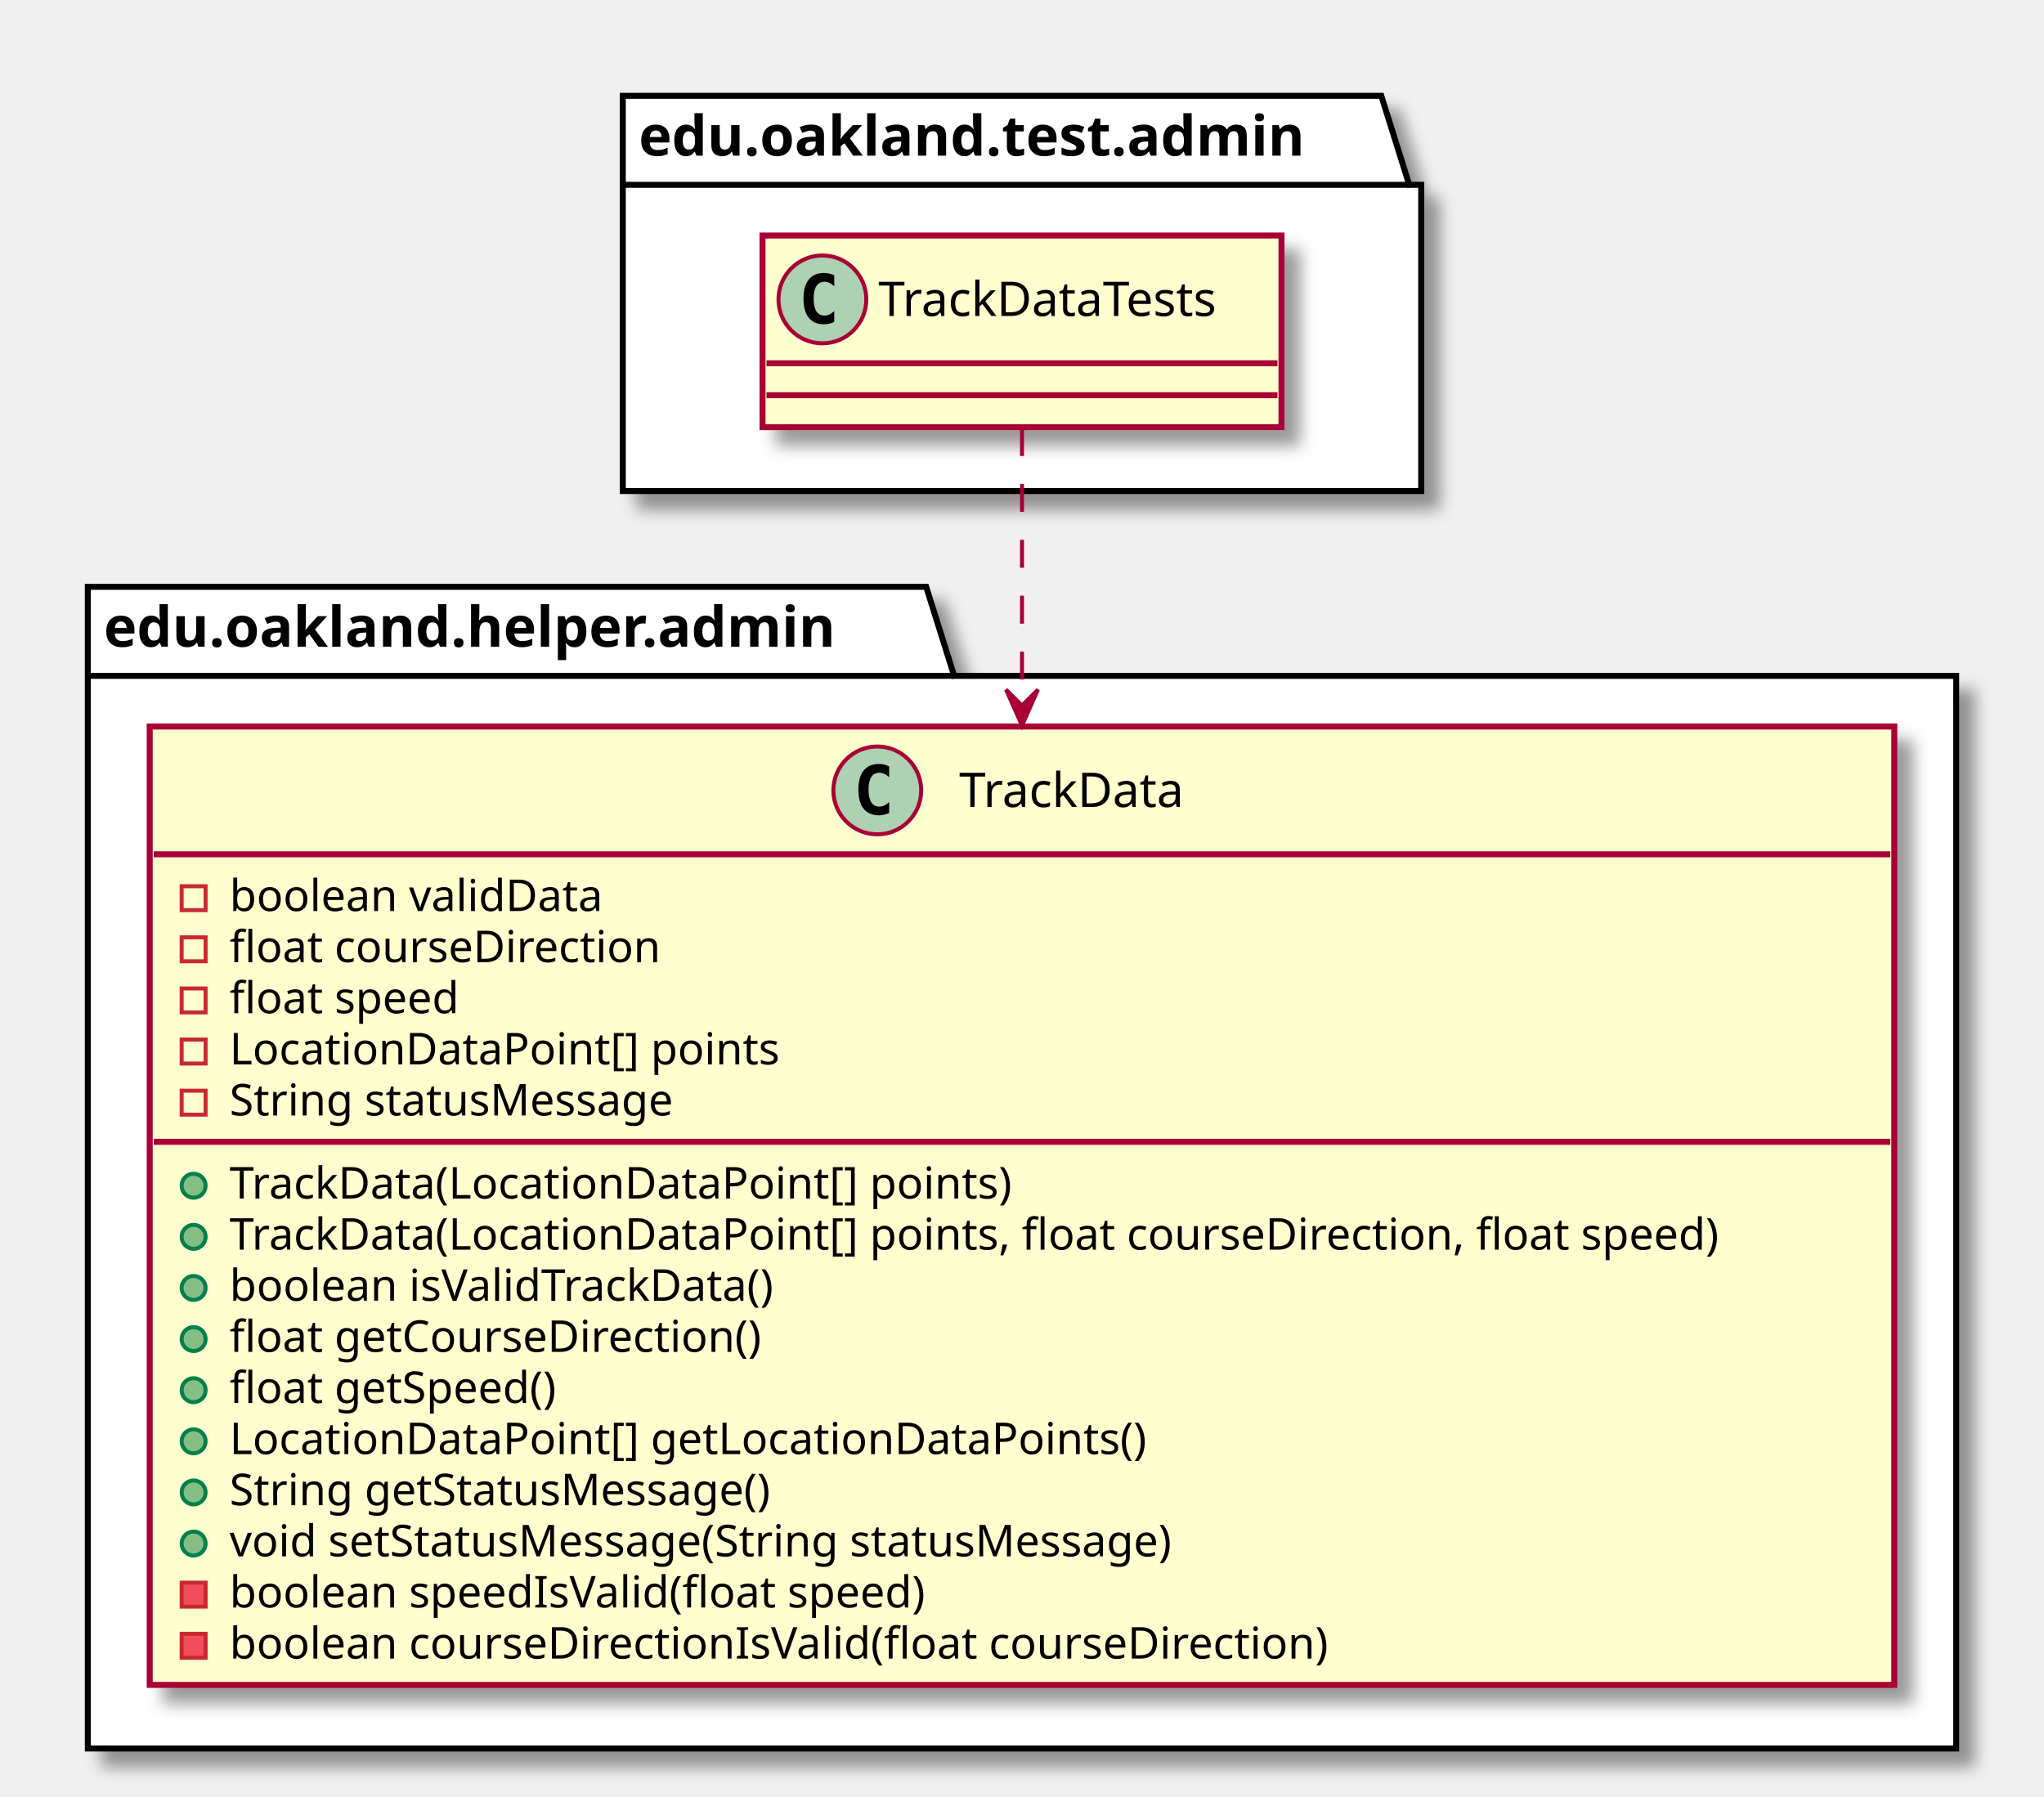
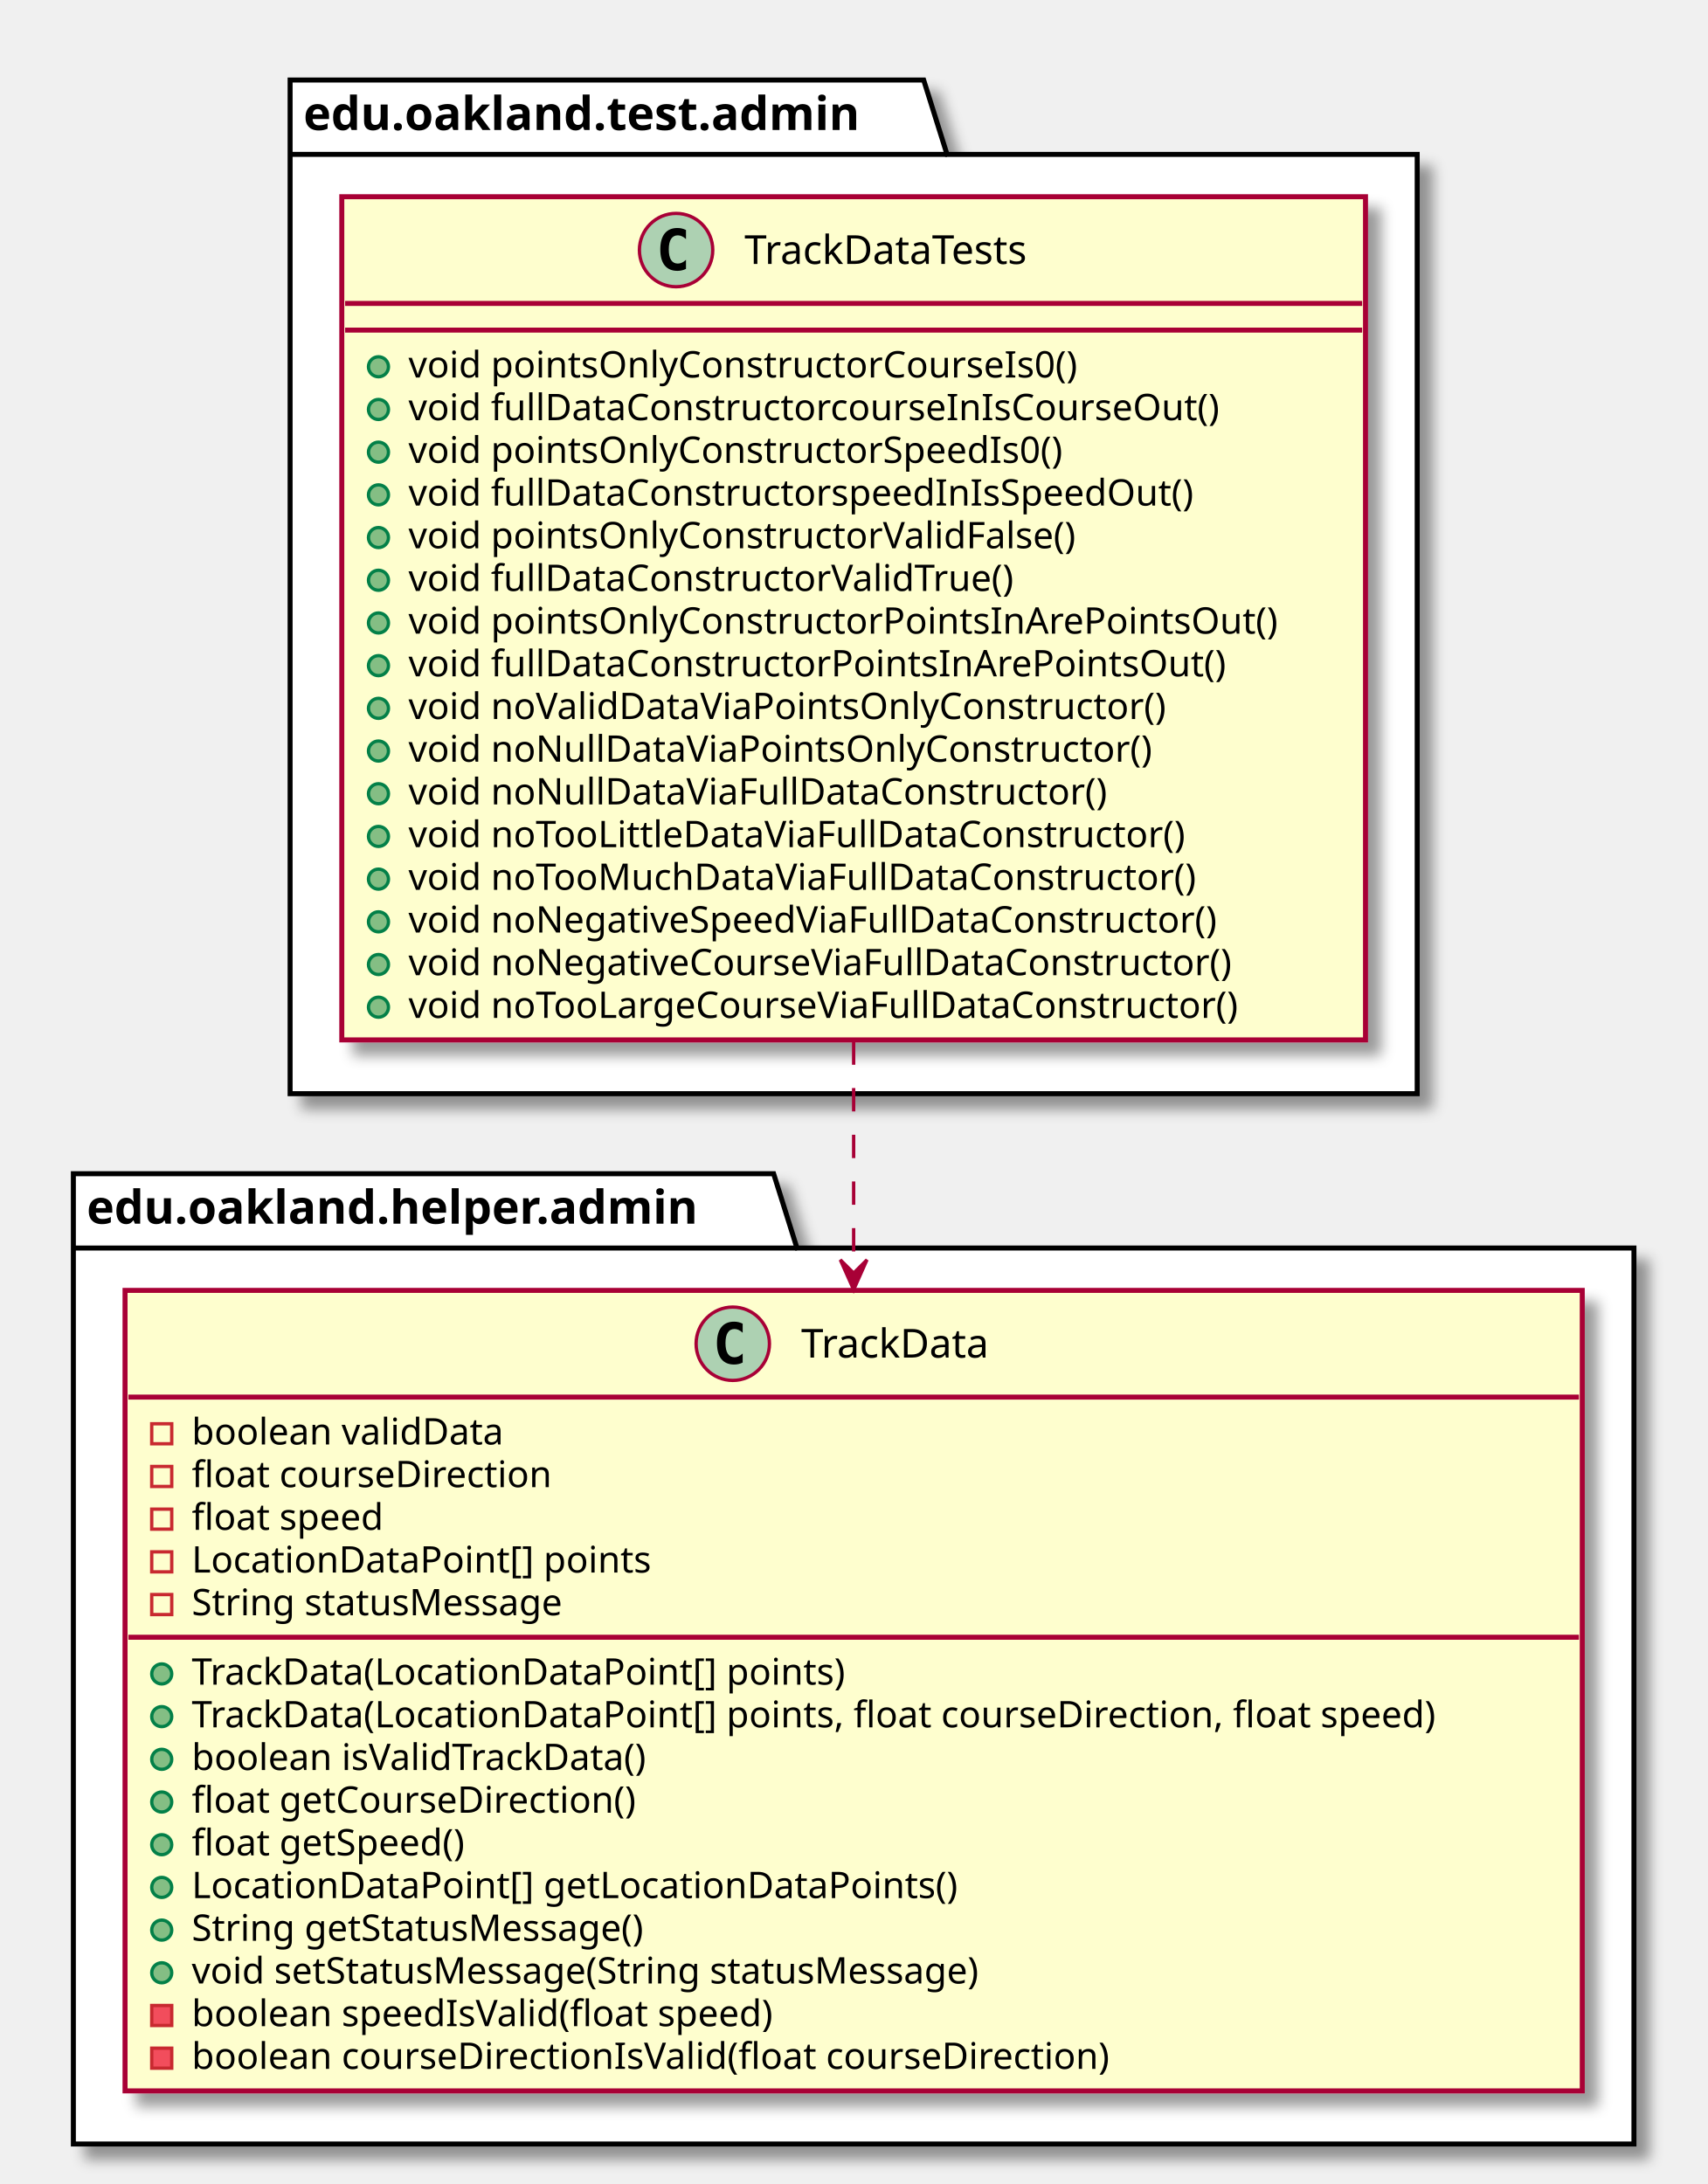
- <svg xmlns="http://www.w3.org/2000/svg" contentScriptType="application/ecmascript" contentStyleType="text/css" height="450px" preserveAspectRatio="none" style="width:512px;height:450px;" version="1.1" viewBox="0 0 512 450" width="512px" zoomAndPan="magnify">
+ <svg xmlns="http://www.w3.org/2000/svg" contentScriptType="application/ecmascript" contentStyleType="text/css" height="655px" preserveAspectRatio="none" style="width:512px;height:655px;" version="1.1" viewBox="0 0 512 655" width="512px" zoomAndPan="magnify">
  <defs>
-     <filter height="300%" id="f1bk3koqqwoh42" width="300%" x="-1" y="-1">
+     <filter height="300%" id="ftycfpe14j2fn" width="300%" x="-1" y="-1">
      <feGaussianBlur result="blurOut" stdDeviation="2.0" />
      <feColorMatrix in="blurOut" result="blurOut2" type="matrix" values="0 0 0 0 0 0 0 0 0 0 0 0 0 0 0 0 0 0 .4 0" />
      <feOffset dx="4.0" dy="4.0" in="blurOut2" result="blurOut3" />
      <feBlend in="SourceGraphic" in2="blurOut3" mode="normal" />
    </filter>
  </defs>
  <g>
-     <polygon fill="#FFFFFF" filter="url(#f1bk3koqqwoh42)" points="156,24,346,24,353,46.297,356,46.297,356,123,156,123,156,24" style="stroke: #000000; stroke-width: 1.5;" />
-     <line style="stroke: #000000; stroke-width: 1.5;" x1="156" x2="353" y1="46.297" y2="46.297" />
-     <text fill="#000000" font-family="sans-serif" font-size="14" font-weight="bold" lengthAdjust="spacingAndGlyphs" textLength="184" x="160" y="38.995">edu.oakland.test.admin</text>
-     <polygon fill="#FFFFFF" filter="url(#f1bk3koqqwoh42)" points="22,147,232,147,239,169.297,490,169.297,490,438,22,438,22,147" style="stroke: #000000; stroke-width: 1.5;" />
-     <line style="stroke: #000000; stroke-width: 1.5;" x1="22" x2="239" y1="169.297" y2="169.297" />
-     <text fill="#000000" font-family="sans-serif" font-size="14" font-weight="bold" lengthAdjust="spacingAndGlyphs" textLength="204" x="26" y="161.995">edu.oakland.helper.admin</text>
-     <rect fill="#FEFECE" filter="url(#f1bk3koqqwoh42)" height="48" id="TrackDataTests" style="stroke: #A80036; stroke-width: 1.5;" width="130" x="191" y="59" />
-     <ellipse cx="206" cy="75" fill="#ADD1B2" rx="11" ry="11" style="stroke: #A80036; stroke-width: 1.0;" />
-     <path d="M208.969,80.641 Q208.391,80.938 207.75,81.078 Q207.109,81.234 206.406,81.234 Q203.906,81.234 202.578,79.594 Q201.266,77.938 201.266,74.812 Q201.266,71.688 202.578,70.031 Q203.906,68.375 206.406,68.375 Q207.109,68.375 207.75,68.531 Q208.406,68.688 208.969,68.984 L208.969,71.703 Q208.344,71.125 207.75,70.859 Q207.156,70.578 206.531,70.578 Q205.188,70.578 204.5,71.656 Q203.812,72.719 203.812,74.812 Q203.812,76.906 204.5,77.984 Q205.188,79.047 206.531,79.047 Q207.156,79.047 207.75,78.781 Q208.344,78.5 208.969,77.922 L208.969,80.641 Z " />
-     <text fill="#000000" font-family="sans-serif" font-size="12" lengthAdjust="spacingAndGlyphs" textLength="98" x="220" y="79.154">TrackDataTests</text>
-     <line style="stroke: #A80036; stroke-width: 1.5;" x1="192" x2="320" y1="91" y2="91" />
-     <line style="stroke: #A80036; stroke-width: 1.5;" x1="192" x2="320" y1="99" y2="99" />
-     <rect fill="#FEFECE" filter="url(#f1bk3koqqwoh42)" height="240.07" id="TrackData" style="stroke: #A80036; stroke-width: 1.5;" width="437" x="37.5" y="182" />
-     <ellipse cx="219.75" cy="198" fill="#ADD1B2" rx="11" ry="11" style="stroke: #A80036; stroke-width: 1.0;" />
-     <path d="M222.719,203.641 Q222.141,203.938 221.5,204.078 Q220.859,204.234 220.156,204.234 Q217.656,204.234 216.328,202.594 Q215.016,200.938 215.016,197.812 Q215.016,194.688 216.328,193.031 Q217.656,191.375 220.156,191.375 Q220.859,191.375 221.5,191.531 Q222.156,191.688 222.719,191.984 L222.719,194.703 Q222.094,194.125 221.5,193.859 Q220.906,193.578 220.281,193.578 Q218.938,193.578 218.25,194.656 Q217.562,195.719 217.562,197.812 Q217.562,199.906 218.25,200.984 Q218.938,202.047 220.281,202.047 Q220.906,202.047 221.5,201.781 Q222.094,201.5 222.719,200.922 L222.719,203.641 Z " />
-     <text fill="#000000" font-family="sans-serif" font-size="12" lengthAdjust="spacingAndGlyphs" textLength="64" x="240.25" y="202.154">TrackData</text>
-     <line style="stroke: #A80036; stroke-width: 1.5;" x1="38.5" x2="473.5" y1="214" y2="214" />
-     <rect fill="none" height="6" style="stroke: #C82930; stroke-width: 1.0;" width="6" x="45.5" y="222" />
-     <text fill="#000000" font-family="sans-serif" font-size="11" lengthAdjust="spacingAndGlyphs" textLength="101" x="57.5" y="228.21">boolean validData</text>
-     <rect fill="none" height="6" style="stroke: #C82930; stroke-width: 1.0;" width="6" x="45.5" y="234.805" />
-     <text fill="#000000" font-family="sans-serif" font-size="11" lengthAdjust="spacingAndGlyphs" textLength="118" x="57.5" y="241.015">float courseDirection</text>
-     <rect fill="none" height="6" style="stroke: #C82930; stroke-width: 1.0;" width="6" x="45.5" y="247.609" />
-     <text fill="#000000" font-family="sans-serif" font-size="11" lengthAdjust="spacingAndGlyphs" textLength="64" x="57.5" y="253.82">float speed</text>
-     <rect fill="none" height="6" style="stroke: #C82930; stroke-width: 1.0;" width="6" x="45.5" y="260.414" />
-     <text fill="#000000" font-family="sans-serif" font-size="11" lengthAdjust="spacingAndGlyphs" textLength="148" x="57.5" y="266.625">LocationDataPoint[] points</text>
-     <rect fill="none" height="6" style="stroke: #C82930; stroke-width: 1.0;" width="6" x="45.5" y="273.219" />
-     <text fill="#000000" font-family="sans-serif" font-size="11" lengthAdjust="spacingAndGlyphs" textLength="125" x="57.5" y="279.429">String statusMessage</text>
-     <line style="stroke: #A80036; stroke-width: 1.5;" x1="38.5" x2="473.5" y1="286.023" y2="286.023" />
-     <ellipse cx="48.5" cy="297.023" fill="#84BE84" rx="3" ry="3" style="stroke: #038048; stroke-width: 1.0;" />
-     <text fill="#000000" font-family="sans-serif" font-size="11" lengthAdjust="spacingAndGlyphs" textLength="213" x="57.5" y="300.234">TrackData(LocationDataPoint[] points)</text>
-     <ellipse cx="48.5" cy="309.828" fill="#84BE84" rx="3" ry="3" style="stroke: #038048; stroke-width: 1.0;" />
-     <text fill="#000000" font-family="sans-serif" font-size="11" lengthAdjust="spacingAndGlyphs" textLength="411" x="57.5" y="313.039">TrackData(LocationDataPoint[] points, float courseDirection, float speed)</text>
-     <ellipse cx="48.5" cy="322.633" fill="#84BE84" rx="3" ry="3" style="stroke: #038048; stroke-width: 1.0;" />
-     <text fill="#000000" font-family="sans-serif" font-size="11" lengthAdjust="spacingAndGlyphs" textLength="151" x="57.5" y="325.843">boolean isValidTrackData()</text>
-     <ellipse cx="48.5" cy="335.438" fill="#84BE84" rx="3" ry="3" style="stroke: #038048; stroke-width: 1.0;" />
-     <text fill="#000000" font-family="sans-serif" font-size="11" lengthAdjust="spacingAndGlyphs" textLength="146" x="57.5" y="338.648">float getCourseDirection()</text>
-     <ellipse cx="48.5" cy="348.242" fill="#84BE84" rx="3" ry="3" style="stroke: #038048; stroke-width: 1.0;" />
-     <text fill="#000000" font-family="sans-serif" font-size="11" lengthAdjust="spacingAndGlyphs" textLength="91" x="57.5" y="351.453">float getSpeed()</text>
-     <ellipse cx="48.5" cy="361.047" fill="#84BE84" rx="3" ry="3" style="stroke: #038048; stroke-width: 1.0;" />
-     <text fill="#000000" font-family="sans-serif" font-size="11" lengthAdjust="spacingAndGlyphs" textLength="247" x="57.5" y="364.257">LocationDataPoint[] getLocationDataPoints()</text>
-     <ellipse cx="48.5" cy="373.852" fill="#84BE84" rx="3" ry="3" style="stroke: #038048; stroke-width: 1.0;" />
-     <text fill="#000000" font-family="sans-serif" font-size="11" lengthAdjust="spacingAndGlyphs" textLength="152" x="57.5" y="377.062">String getStatusMessage()</text>
-     <ellipse cx="48.5" cy="386.656" fill="#84BE84" rx="3" ry="3" style="stroke: #038048; stroke-width: 1.0;" />
-     <text fill="#000000" font-family="sans-serif" font-size="11" lengthAdjust="spacingAndGlyphs" textLength="266" x="57.5" y="389.867">void setStatusMessage(String statusMessage)</text>
-     <rect fill="#F24D5C" height="6" style="stroke: #C82930; stroke-width: 1.0;" width="6" x="45.5" y="396.461" />
-     <text fill="#000000" font-family="sans-serif" font-size="11" lengthAdjust="spacingAndGlyphs" textLength="193" x="57.5" y="402.671">boolean speedIsValid(float speed)</text>
-     <rect fill="#F24D5C" height="6" style="stroke: #C82930; stroke-width: 1.0;" width="6" x="45.5" y="409.266" />
-     <text fill="#000000" font-family="sans-serif" font-size="11" lengthAdjust="spacingAndGlyphs" textLength="301" x="57.5" y="415.476">boolean courseDirectionIsValid(float courseDirection)</text>
-     <path d="M256,107.22 C256,124.6 256,149.85 256,176.42 " fill="none" id="TrackDataTests-&gt;TrackData" style="stroke: #A80036; stroke-width: 1.0; stroke-dasharray: 7.0,7.0;" />
-     <polygon fill="#A80036" points="256,181.75,260,172.75,256,176.75,252,172.75,256,181.75" style="stroke: #A80036; stroke-width: 1.0;" />
+     <polygon fill="#FFFFFF" filter="url(#ftycfpe14j2fn)" points="87,24,277,24,284,46.297,425,46.297,425,328,87,328,87,24" style="stroke: #000000; stroke-width: 1.5;" />
+     <line style="stroke: #000000; stroke-width: 1.5;" x1="87" x2="284" y1="46.297" y2="46.297" />
+     <text fill="#000000" font-family="sans-serif" font-size="14" font-weight="bold" lengthAdjust="spacingAndGlyphs" textLength="184" x="91" y="38.995">edu.oakland.test.admin</text>
+     <polygon fill="#FFFFFF" filter="url(#ftycfpe14j2fn)" points="22,352,232,352,239,374.297,490,374.297,490,643,22,643,22,352" style="stroke: #000000; stroke-width: 1.5;" />
+     <line style="stroke: #000000; stroke-width: 1.5;" x1="22" x2="239" y1="374.297" y2="374.297" />
+     <text fill="#000000" font-family="sans-serif" font-size="14" font-weight="bold" lengthAdjust="spacingAndGlyphs" textLength="204" x="26" y="366.995">edu.oakland.helper.admin</text>
+     <rect fill="#FEFECE" filter="url(#ftycfpe14j2fn)" height="252.875" id="TrackDataTests" style="stroke: #A80036; stroke-width: 1.5;" width="307" x="102.5" y="59" />
+     <ellipse cx="202.75" cy="75" fill="#ADD1B2" rx="11" ry="11" style="stroke: #A80036; stroke-width: 1.0;" />
+     <path d="M205.719,80.641 Q205.141,80.938 204.5,81.078 Q203.859,81.234 203.156,81.234 Q200.656,81.234 199.328,79.594 Q198.016,77.938 198.016,74.812 Q198.016,71.688 199.328,70.031 Q200.656,68.375 203.156,68.375 Q203.859,68.375 204.5,68.531 Q205.156,68.688 205.719,68.984 L205.719,71.703 Q205.094,71.125 204.5,70.859 Q203.906,70.578 203.281,70.578 Q201.938,70.578 201.25,71.656 Q200.562,72.719 200.562,74.812 Q200.562,76.906 201.25,77.984 Q201.938,79.047 203.281,79.047 Q203.906,79.047 204.5,78.781 Q205.094,78.5 205.719,77.922 L205.719,80.641 Z " />
+     <text fill="#000000" font-family="sans-serif" font-size="12" lengthAdjust="spacingAndGlyphs" textLength="98" x="223.25" y="79.154">TrackDataTests</text>
+     <line style="stroke: #A80036; stroke-width: 1.5;" x1="103.5" x2="408.5" y1="91" y2="91" />
+     <line style="stroke: #A80036; stroke-width: 1.5;" x1="103.5" x2="408.5" y1="99" y2="99" />
+     <ellipse cx="113.5" cy="110" fill="#84BE84" rx="3" ry="3" style="stroke: #038048; stroke-width: 1.0;" />
+     <text fill="#000000" font-family="sans-serif" font-size="11" lengthAdjust="spacingAndGlyphs" textLength="220" x="122.5" y="113.21">void pointsOnlyConstructorCourseIs0()</text>
+     <ellipse cx="113.5" cy="122.805" fill="#84BE84" rx="3" ry="3" style="stroke: #038048; stroke-width: 1.0;" />
+     <text fill="#000000" font-family="sans-serif" font-size="11" lengthAdjust="spacingAndGlyphs" textLength="265" x="122.5" y="126.015">void fullDataConstructorcourseInIsCourseOut()</text>
+     <ellipse cx="113.5" cy="135.609" fill="#84BE84" rx="3" ry="3" style="stroke: #038048; stroke-width: 1.0;" />
+     <text fill="#000000" font-family="sans-serif" font-size="11" lengthAdjust="spacingAndGlyphs" textLength="215" x="122.5" y="138.82">void pointsOnlyConstructorSpeedIs0()</text>
+     <ellipse cx="113.5" cy="148.414" fill="#84BE84" rx="3" ry="3" style="stroke: #038048; stroke-width: 1.0;" />
+     <text fill="#000000" font-family="sans-serif" font-size="11" lengthAdjust="spacingAndGlyphs" textLength="256" x="122.5" y="151.625">void fullDataConstructorspeedInIsSpeedOut()</text>
+     <ellipse cx="113.5" cy="161.219" fill="#84BE84" rx="3" ry="3" style="stroke: #038048; stroke-width: 1.0;" />
+     <text fill="#000000" font-family="sans-serif" font-size="11" lengthAdjust="spacingAndGlyphs" textLength="219" x="122.5" y="164.429">void pointsOnlyConstructorValidFalse()</text>
+     <ellipse cx="113.5" cy="174.023" fill="#84BE84" rx="3" ry="3" style="stroke: #038048; stroke-width: 1.0;" />
+     <text fill="#000000" font-family="sans-serif" font-size="11" lengthAdjust="spacingAndGlyphs" textLength="198" x="122.5" y="177.234">void fullDataConstructorValidTrue()</text>
+     <ellipse cx="113.5" cy="186.828" fill="#84BE84" rx="3" ry="3" style="stroke: #038048; stroke-width: 1.0;" />
+     <text fill="#000000" font-family="sans-serif" font-size="11" lengthAdjust="spacingAndGlyphs" textLength="281" x="122.5" y="190.039">void pointsOnlyConstructorPointsInArePointsOut()</text>
+     <ellipse cx="113.5" cy="199.633" fill="#84BE84" rx="3" ry="3" style="stroke: #038048; stroke-width: 1.0;" />
+     <text fill="#000000" font-family="sans-serif" font-size="11" lengthAdjust="spacingAndGlyphs" textLength="264" x="122.5" y="202.843">void fullDataConstructorPointsInArePointsOut()</text>
+     <ellipse cx="113.5" cy="212.438" fill="#84BE84" rx="3" ry="3" style="stroke: #038048; stroke-width: 1.0;" />
+     <text fill="#000000" font-family="sans-serif" font-size="11" lengthAdjust="spacingAndGlyphs" textLength="246" x="122.5" y="215.648">void noValidDataViaPointsOnlyConstructor()</text>
+     <ellipse cx="113.5" cy="225.242" fill="#84BE84" rx="3" ry="3" style="stroke: #038048; stroke-width: 1.0;" />
+     <text fill="#000000" font-family="sans-serif" font-size="11" lengthAdjust="spacingAndGlyphs" textLength="240" x="122.5" y="228.453">void noNullDataViaPointsOnlyConstructor()</text>
+     <ellipse cx="113.5" cy="238.047" fill="#84BE84" rx="3" ry="3" style="stroke: #038048; stroke-width: 1.0;" />
+     <text fill="#000000" font-family="sans-serif" font-size="11" lengthAdjust="spacingAndGlyphs" textLength="225" x="122.5" y="241.257">void noNullDataViaFullDataConstructor()</text>
+     <ellipse cx="113.5" cy="250.852" fill="#84BE84" rx="3" ry="3" style="stroke: #038048; stroke-width: 1.0;" />
+     <text fill="#000000" font-family="sans-serif" font-size="11" lengthAdjust="spacingAndGlyphs" textLength="252" x="122.5" y="254.062">void noTooLittleDataViaFullDataConstructor()</text>
+     <ellipse cx="113.5" cy="263.656" fill="#84BE84" rx="3" ry="3" style="stroke: #038048; stroke-width: 1.0;" />
+     <text fill="#000000" font-family="sans-serif" font-size="11" lengthAdjust="spacingAndGlyphs" textLength="254" x="122.5" y="266.867">void noTooMuchDataViaFullDataConstructor()</text>
+     <ellipse cx="113.5" cy="276.461" fill="#84BE84" rx="3" ry="3" style="stroke: #038048; stroke-width: 1.0;" />
+     <text fill="#000000" font-family="sans-serif" font-size="11" lengthAdjust="spacingAndGlyphs" textLength="263" x="122.5" y="279.671">void noNegativeSpeedViaFullDataConstructor()</text>
+     <ellipse cx="113.5" cy="289.266" fill="#84BE84" rx="3" ry="3" style="stroke: #038048; stroke-width: 1.0;" />
+     <text fill="#000000" font-family="sans-serif" font-size="11" lengthAdjust="spacingAndGlyphs" textLength="268" x="122.5" y="292.476">void noNegativeCourseViaFullDataConstructor()</text>
+     <ellipse cx="113.5" cy="302.07" fill="#84BE84" rx="3" ry="3" style="stroke: #038048; stroke-width: 1.0;" />
+     <text fill="#000000" font-family="sans-serif" font-size="11" lengthAdjust="spacingAndGlyphs" textLength="272" x="122.5" y="305.281">void noTooLargeCourseViaFullDataConstructor()</text>
+     <rect fill="#FEFECE" filter="url(#ftycfpe14j2fn)" height="240.07" id="TrackData" style="stroke: #A80036; stroke-width: 1.5;" width="437" x="37.5" y="387" />
+     <ellipse cx="219.75" cy="403" fill="#ADD1B2" rx="11" ry="11" style="stroke: #A80036; stroke-width: 1.0;" />
+     <path d="M222.719,408.641 Q222.141,408.938 221.5,409.078 Q220.859,409.234 220.156,409.234 Q217.656,409.234 216.328,407.594 Q215.016,405.938 215.016,402.812 Q215.016,399.688 216.328,398.031 Q217.656,396.375 220.156,396.375 Q220.859,396.375 221.5,396.531 Q222.156,396.688 222.719,396.984 L222.719,399.703 Q222.094,399.125 221.5,398.859 Q220.906,398.578 220.281,398.578 Q218.938,398.578 218.25,399.656 Q217.562,400.719 217.562,402.812 Q217.562,404.906 218.25,405.984 Q218.938,407.047 220.281,407.047 Q220.906,407.047 221.5,406.781 Q222.094,406.5 222.719,405.922 L222.719,408.641 Z " />
+     <text fill="#000000" font-family="sans-serif" font-size="12" lengthAdjust="spacingAndGlyphs" textLength="64" x="240.25" y="407.154">TrackData</text>
+     <line style="stroke: #A80036; stroke-width: 1.5;" x1="38.5" x2="473.5" y1="419" y2="419" />
+     <rect fill="none" height="6" style="stroke: #C82930; stroke-width: 1.0;" width="6" x="45.5" y="427" />
+     <text fill="#000000" font-family="sans-serif" font-size="11" lengthAdjust="spacingAndGlyphs" textLength="101" x="57.5" y="433.21">boolean validData</text>
+     <rect fill="none" height="6" style="stroke: #C82930; stroke-width: 1.0;" width="6" x="45.5" y="439.805" />
+     <text fill="#000000" font-family="sans-serif" font-size="11" lengthAdjust="spacingAndGlyphs" textLength="118" x="57.5" y="446.015">float courseDirection</text>
+     <rect fill="none" height="6" style="stroke: #C82930; stroke-width: 1.0;" width="6" x="45.5" y="452.609" />
+     <text fill="#000000" font-family="sans-serif" font-size="11" lengthAdjust="spacingAndGlyphs" textLength="64" x="57.5" y="458.82">float speed</text>
+     <rect fill="none" height="6" style="stroke: #C82930; stroke-width: 1.0;" width="6" x="45.5" y="465.414" />
+     <text fill="#000000" font-family="sans-serif" font-size="11" lengthAdjust="spacingAndGlyphs" textLength="148" x="57.5" y="471.625">LocationDataPoint[] points</text>
+     <rect fill="none" height="6" style="stroke: #C82930; stroke-width: 1.0;" width="6" x="45.5" y="478.219" />
+     <text fill="#000000" font-family="sans-serif" font-size="11" lengthAdjust="spacingAndGlyphs" textLength="125" x="57.5" y="484.429">String statusMessage</text>
+     <line style="stroke: #A80036; stroke-width: 1.5;" x1="38.5" x2="473.5" y1="491.023" y2="491.023" />
+     <ellipse cx="48.5" cy="502.023" fill="#84BE84" rx="3" ry="3" style="stroke: #038048; stroke-width: 1.0;" />
+     <text fill="#000000" font-family="sans-serif" font-size="11" lengthAdjust="spacingAndGlyphs" textLength="213" x="57.5" y="505.234">TrackData(LocationDataPoint[] points)</text>
+     <ellipse cx="48.5" cy="514.828" fill="#84BE84" rx="3" ry="3" style="stroke: #038048; stroke-width: 1.0;" />
+     <text fill="#000000" font-family="sans-serif" font-size="11" lengthAdjust="spacingAndGlyphs" textLength="411" x="57.5" y="518.039">TrackData(LocationDataPoint[] points, float courseDirection, float speed)</text>
+     <ellipse cx="48.5" cy="527.633" fill="#84BE84" rx="3" ry="3" style="stroke: #038048; stroke-width: 1.0;" />
+     <text fill="#000000" font-family="sans-serif" font-size="11" lengthAdjust="spacingAndGlyphs" textLength="151" x="57.5" y="530.843">boolean isValidTrackData()</text>
+     <ellipse cx="48.5" cy="540.438" fill="#84BE84" rx="3" ry="3" style="stroke: #038048; stroke-width: 1.0;" />
+     <text fill="#000000" font-family="sans-serif" font-size="11" lengthAdjust="spacingAndGlyphs" textLength="146" x="57.5" y="543.648">float getCourseDirection()</text>
+     <ellipse cx="48.5" cy="553.242" fill="#84BE84" rx="3" ry="3" style="stroke: #038048; stroke-width: 1.0;" />
+     <text fill="#000000" font-family="sans-serif" font-size="11" lengthAdjust="spacingAndGlyphs" textLength="91" x="57.5" y="556.453">float getSpeed()</text>
+     <ellipse cx="48.5" cy="566.047" fill="#84BE84" rx="3" ry="3" style="stroke: #038048; stroke-width: 1.0;" />
+     <text fill="#000000" font-family="sans-serif" font-size="11" lengthAdjust="spacingAndGlyphs" textLength="247" x="57.5" y="569.257">LocationDataPoint[] getLocationDataPoints()</text>
+     <ellipse cx="48.5" cy="578.852" fill="#84BE84" rx="3" ry="3" style="stroke: #038048; stroke-width: 1.0;" />
+     <text fill="#000000" font-family="sans-serif" font-size="11" lengthAdjust="spacingAndGlyphs" textLength="152" x="57.5" y="582.062">String getStatusMessage()</text>
+     <ellipse cx="48.5" cy="591.656" fill="#84BE84" rx="3" ry="3" style="stroke: #038048; stroke-width: 1.0;" />
+     <text fill="#000000" font-family="sans-serif" font-size="11" lengthAdjust="spacingAndGlyphs" textLength="266" x="57.5" y="594.867">void setStatusMessage(String statusMessage)</text>
+     <rect fill="#F24D5C" height="6" style="stroke: #C82930; stroke-width: 1.0;" width="6" x="45.5" y="601.461" />
+     <text fill="#000000" font-family="sans-serif" font-size="11" lengthAdjust="spacingAndGlyphs" textLength="193" x="57.5" y="607.671">boolean speedIsValid(float speed)</text>
+     <rect fill="#F24D5C" height="6" style="stroke: #C82930; stroke-width: 1.0;" width="6" x="45.5" y="614.266" />
+     <text fill="#000000" font-family="sans-serif" font-size="11" lengthAdjust="spacingAndGlyphs" textLength="301" x="57.5" y="620.476">boolean courseDirectionIsValid(float courseDirection)</text>
+     <path d="M256,312.32 C256,335.13 256,358.9 256,381.67 " fill="none" id="TrackDataTests-&gt;TrackData" style="stroke: #A80036; stroke-width: 1.0; stroke-dasharray: 7.0,7.0;" />
+     <polygon fill="#A80036" points="256,386.82,260,377.82,256,381.82,252,377.82,256,386.82" style="stroke: #A80036; stroke-width: 1.0;" />
  </g>
</svg>
